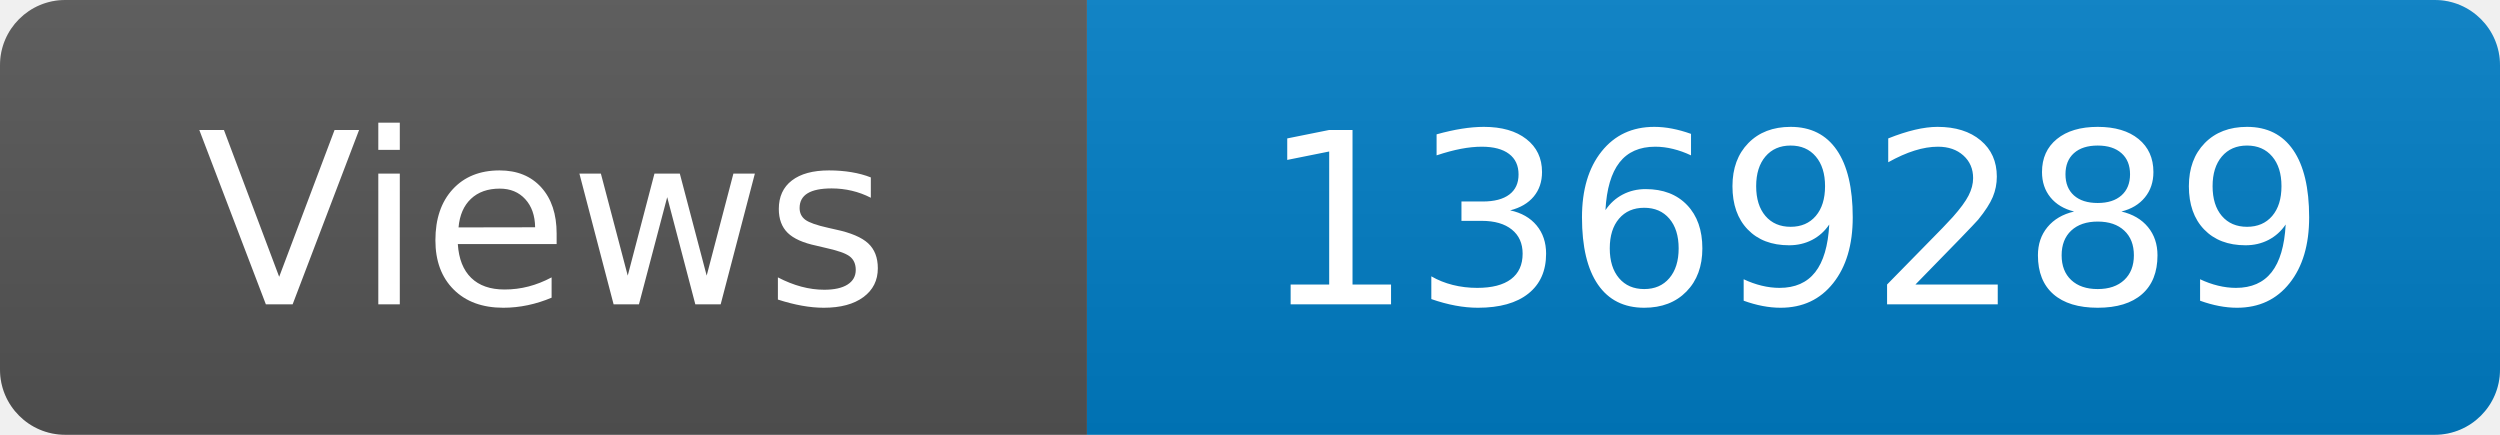
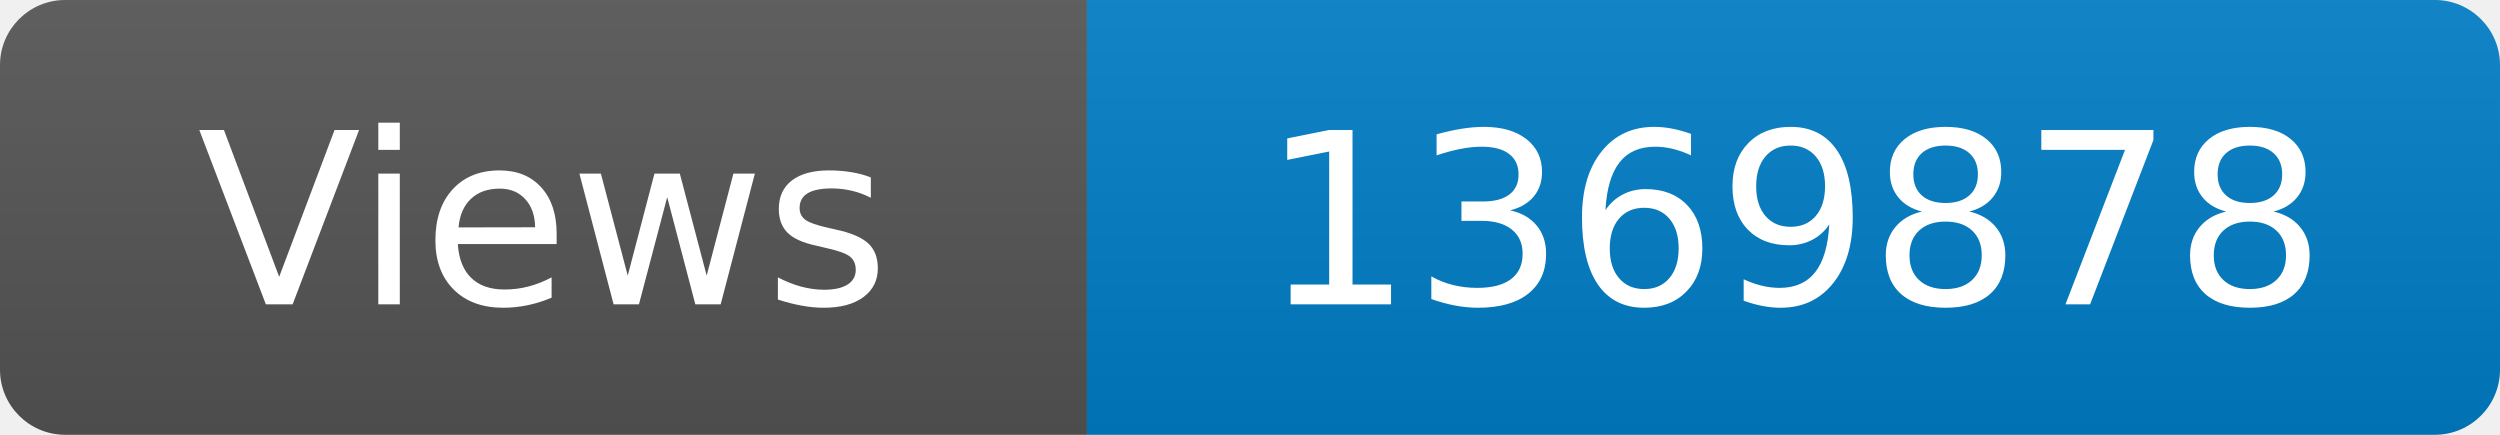
<svg xmlns="http://www.w3.org/2000/svg" width="115" height="20" role="img" aria-label="Maintained?: yes">
  <linearGradient id="s" x2="0" y2="100%">
    <stop offset="0" stop-color="#bbb" stop-opacity=".1" />
    <stop offset="1" stop-opacity=".1" />
  </linearGradient>
  <clipPath id="r">
    <rect width="115" height="20" rx="3" fill="#fff" />
  </clipPath>
  <g clip-path="url(#r)">
    <rect width="50" height="20" fill="#555" />
    <rect x="50" width="160" height="20" fill="#007ec6" />
    <rect width="115" height="20" fill="url(#s)" />
  </g>
  <g fill="#fff" text-anchor="middle" font-family="Verdana,Geneva,DejaVu Sans,sans-serif" font-size="110">
    <text x="250" y="140" transform="scale(.1)" fill="#fff">Views</text>
-     <text x="825" y="140" transform="scale(.1)" fill="#fff">1369289</text>
+     <text x="825" y="140" transform="scale(.1)" fill="#fff">1369878</text>
  </g>
</svg>
